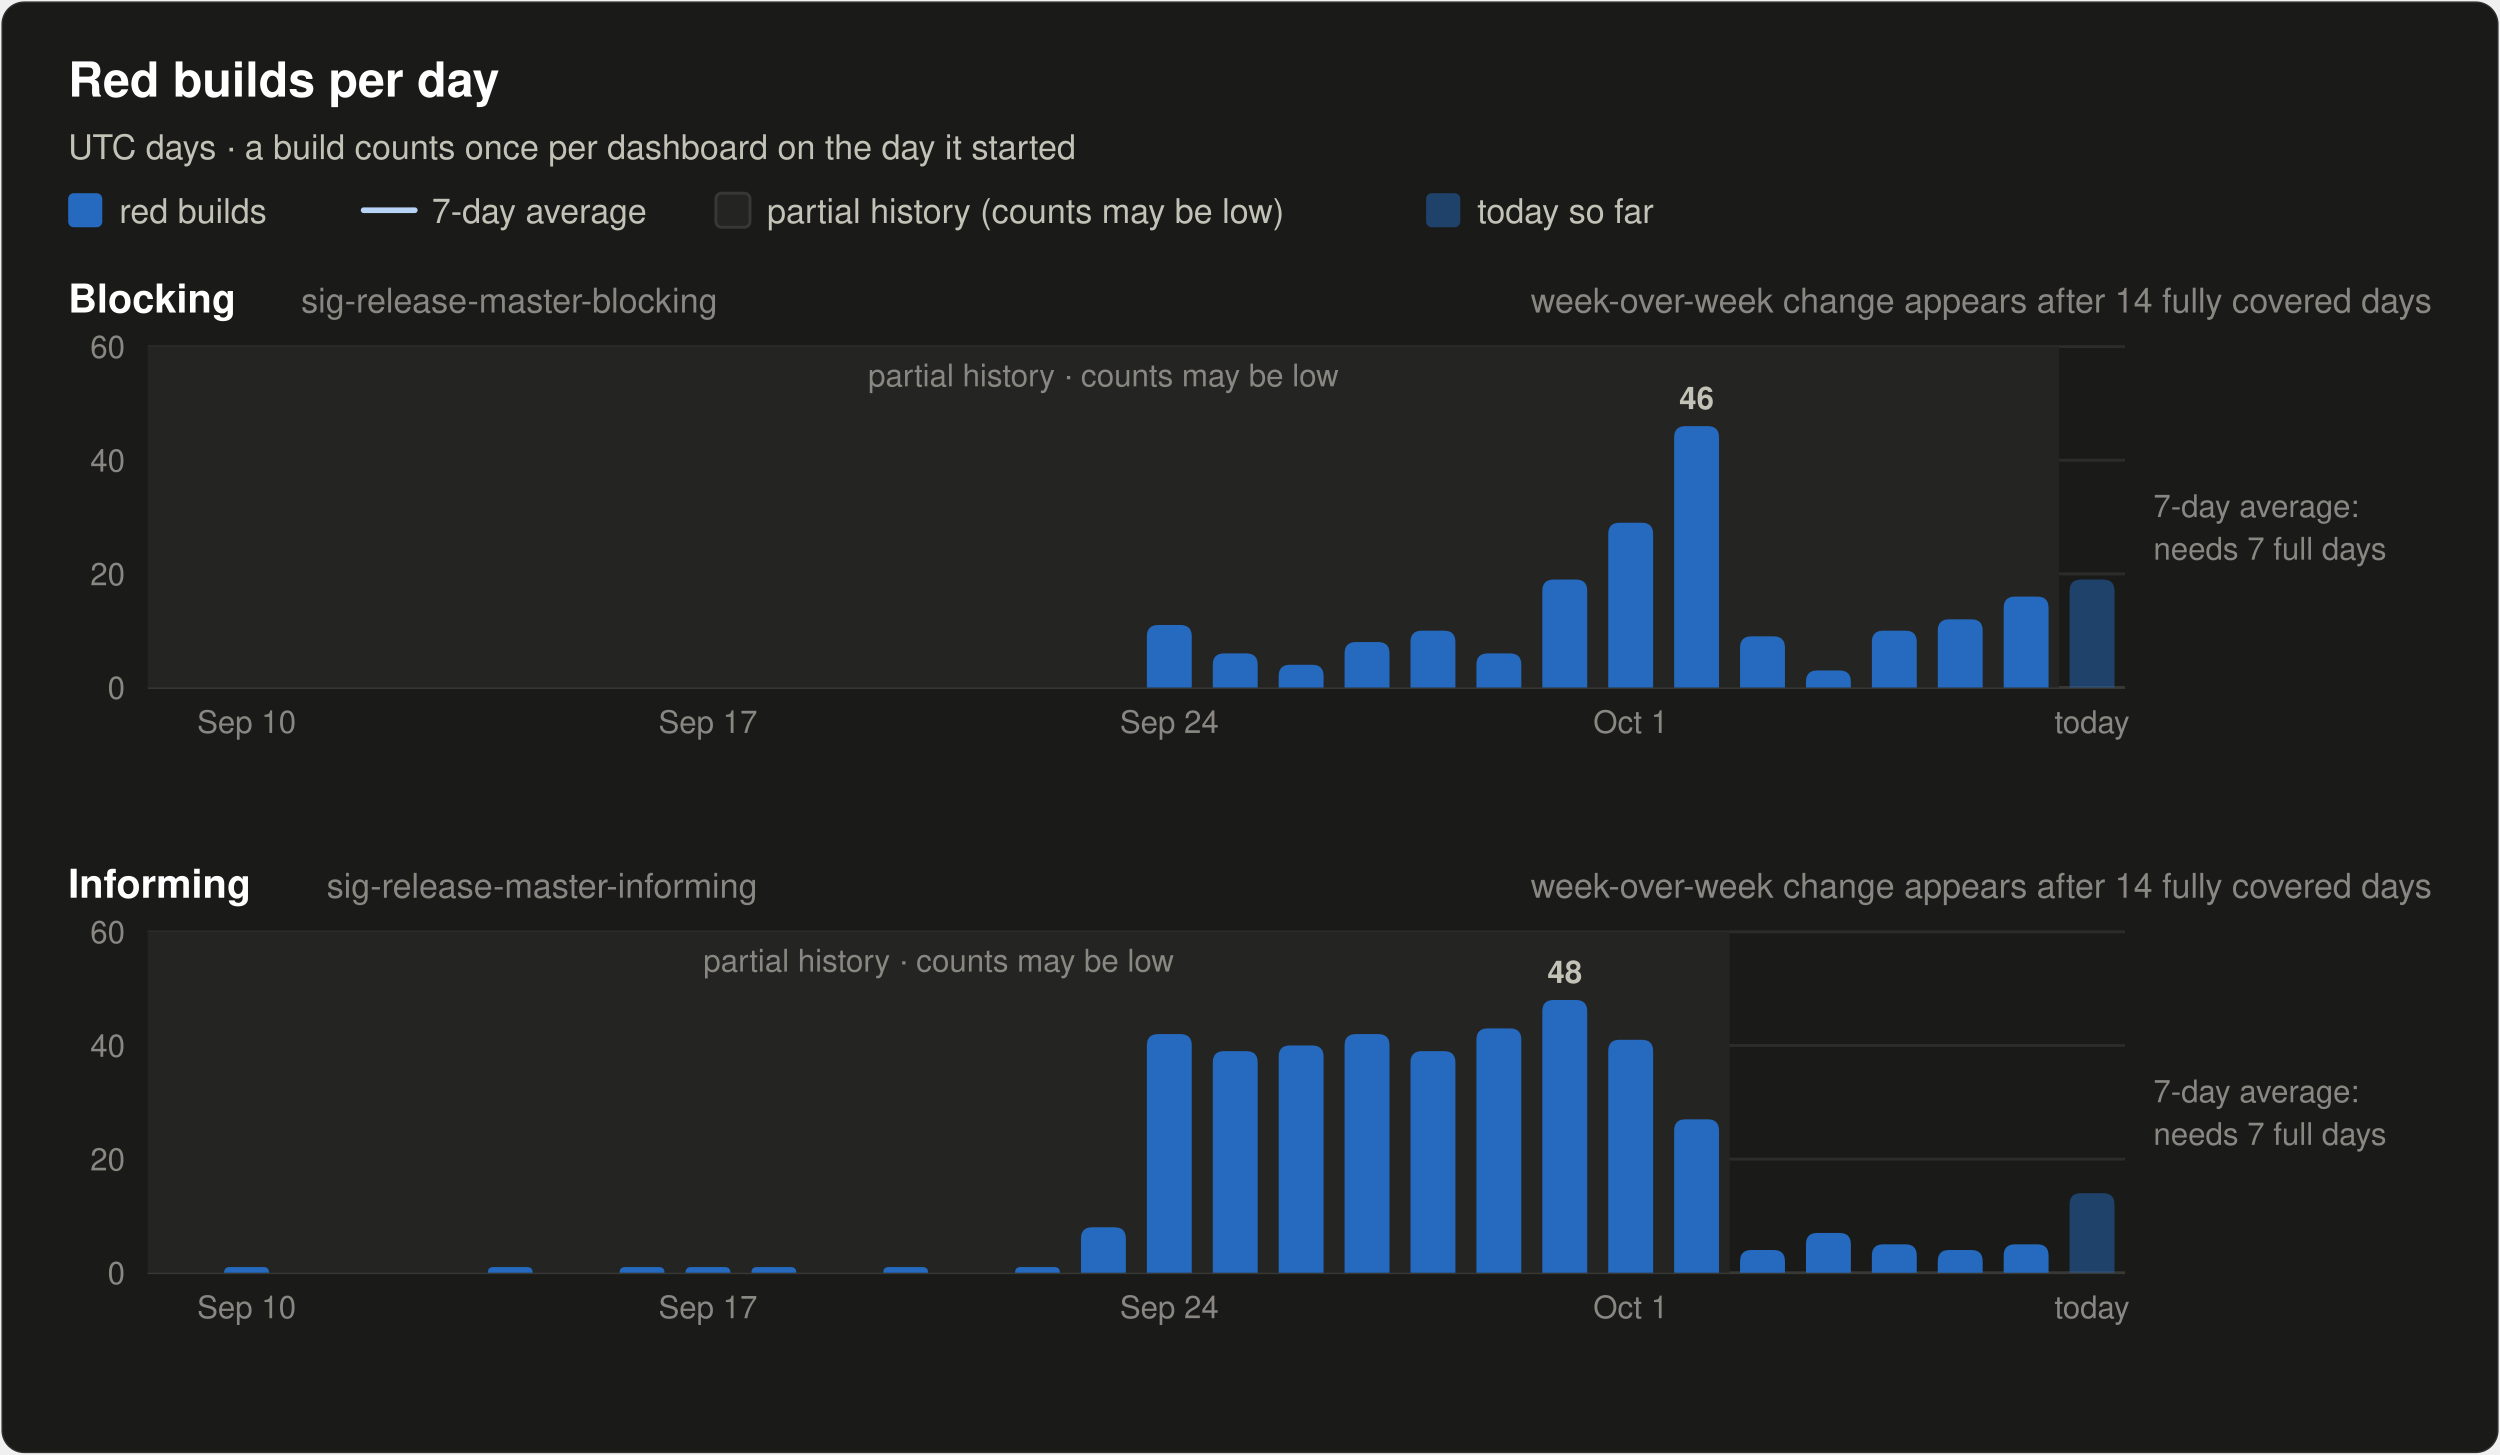
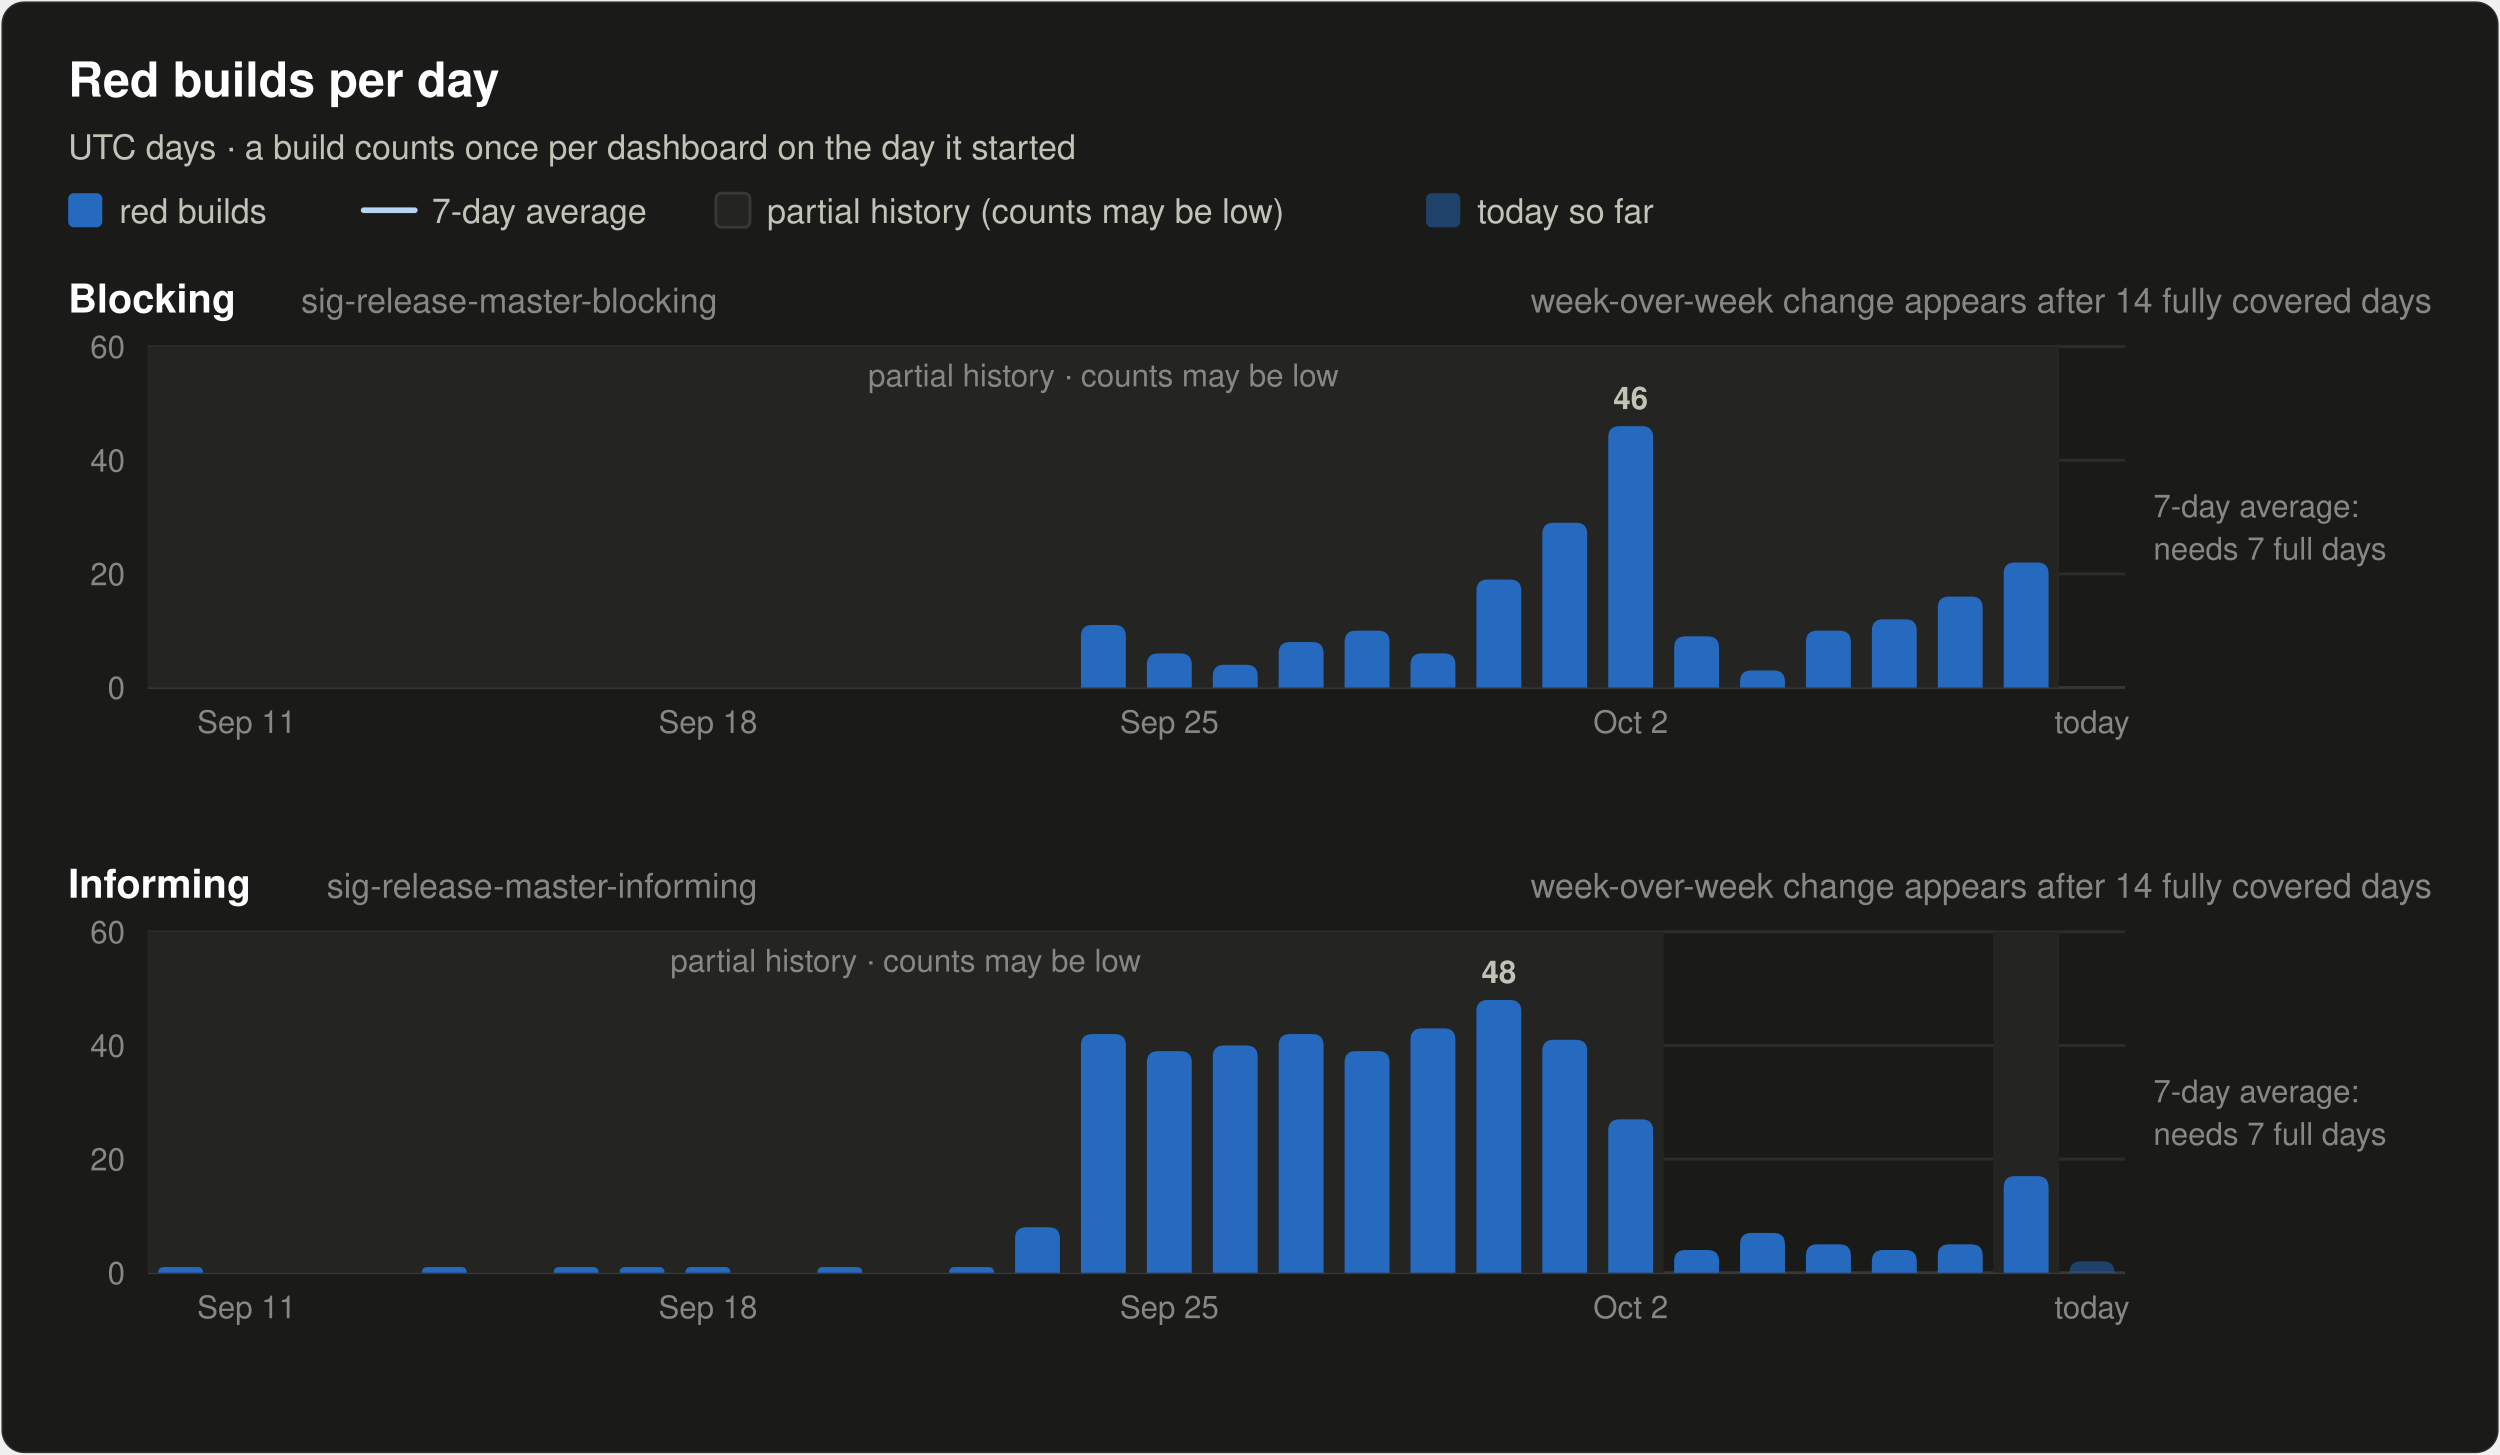
<svg xmlns="http://www.w3.org/2000/svg" width="880" height="512" viewBox="0 0 880 512" font-family="system-ui, -apple-system, 'Segoe UI', Helvetica, Arial, sans-serif" role="img">
  <rect x="0.5" y="0.5" width="879" height="511" rx="8" fill="#1a1a19" stroke="rgba(255,255,255,0.10)" />
  <text x="24.0" y="34.0" font-size="17" font-weight="600" fill="#ffffff" text-anchor="start">Red builds per day</text>
  <text x="24.0" y="56.0" font-size="12" font-weight="400" fill="#c3c2b7" text-anchor="start">UTC days · a build counts once per dashboard on the day it started</text>
  <rect x="24" y="68" width="12" height="12" rx="2" fill="#256abf" />
  <text x="42.0" y="78.5" font-size="12" font-weight="400" fill="#c3c2b7" text-anchor="start">red builds</text>
  <line x1="128" y1="74" x2="146" y2="74" stroke="#b7d3f6" stroke-width="2" stroke-linecap="round" />
  <text x="152.0" y="78.5" font-size="12" font-weight="400" fill="#c3c2b7" text-anchor="start">7-day average</text>
  <rect x="252" y="68" width="12" height="12" rx="2" fill="#242422" stroke="#383835" />
  <text x="270.0" y="78.5" font-size="12" font-weight="400" fill="#c3c2b7" text-anchor="start">partial history (counts may be low)</text>
  <rect x="502" y="68" width="12" height="12" rx="2" fill="#256abf" fill-opacity="0.5" />
  <text x="520.0" y="78.5" font-size="12" font-weight="400" fill="#c3c2b7" text-anchor="start">today so far</text>
  <text x="24.0" y="110.0" font-size="14" font-weight="600" fill="#ffffff" text-anchor="start">Blocking</text>
  <text x="106.0" y="110.0" font-size="12" font-weight="400" fill="#898781" text-anchor="start">sig-release-master-blocking</text>
  <text x="856.0" y="110.0" font-size="12" font-weight="400" fill="#898781" text-anchor="end">week-over-week change appears after 14 fully covered days</text>
  <line x1="52" y1="242.0" x2="748" y2="242.0" stroke="#383835" stroke-width="1" />
  <text x="44.0" y="246.0" font-size="11" font-weight="400" fill="#898781" text-anchor="end" font-variant-numeric="tabular-nums">0</text>
  <line x1="52" y1="202.0" x2="748" y2="202.0" stroke="#2c2c2a" stroke-width="1" />
  <text x="44.0" y="206.0" font-size="11" font-weight="400" fill="#898781" text-anchor="end" font-variant-numeric="tabular-nums">20</text>
  <line x1="52" y1="162.0" x2="748" y2="162.0" stroke="#2c2c2a" stroke-width="1" />
  <text x="44.0" y="166.0" font-size="11" font-weight="400" fill="#898781" text-anchor="end" font-variant-numeric="tabular-nums">40</text>
  <line x1="52" y1="122.0" x2="748" y2="122.0" stroke="#2c2c2a" stroke-width="1" />
  <text x="44.0" y="126.0" font-size="11" font-weight="400" fill="#898781" text-anchor="end" font-variant-numeric="tabular-nums">60</text>
  <rect x="52.0" y="122.0" width="672.8" height="120.0" fill="#242422" />
  <text x="388.4" y="136.0" font-size="11" font-weight="400" fill="#898781" text-anchor="middle">partial history · counts may be low</text>
-   <path d="M403.7,242.0 V224.0 Q403.7,220.0 407.7,220.0 H415.5 Q419.5,220.0 419.5,224.0 V242.0 Z" fill="#256abf" />
-   <path d="M426.9,242.0 V234.0 Q426.9,230.0 430.9,230.0 H438.7 Q442.7,230.0 442.7,234.0 V242.0 Z" fill="#256abf" />
-   <path d="M450.1,242.0 V238.0 Q450.1,234.0 454.1,234.0 H461.9 Q465.9,234.0 465.9,238.0 V242.0 Z" fill="#256abf" />
-   <path d="M473.3,242.0 V230.0 Q473.3,226.0 477.3,226.0 H485.1 Q489.1,226.0 489.1,230.0 V242.0 Z" fill="#256abf" />
-   <path d="M496.5,242.0 V226.0 Q496.5,222.0 500.5,222.0 H508.3 Q512.3,222.0 512.3,226.0 V242.0 Z" fill="#256abf" />
-   <path d="M519.7,242.0 V234.0 Q519.7,230.0 523.7,230.0 H531.5 Q535.5,230.0 535.5,234.0 V242.0 Z" fill="#256abf" />
-   <path d="M542.9,242.0 V208.0 Q542.9,204.0 546.9,204.0 H554.7 Q558.7,204.0 558.7,208.0 V242.0 Z" fill="#256abf" />
-   <path d="M566.1,242.0 V188.0 Q566.1,184.0 570.1,184.0 H577.9 Q581.9,184.0 581.9,188.0 V242.0 Z" fill="#256abf" />
-   <path d="M589.3,242.0 V154.0 Q589.3,150.0 593.3,150.0 H601.1 Q605.1,150.0 605.1,154.0 V242.0 Z" fill="#256abf" />
-   <text x="597.2" y="144.0" font-size="11" font-weight="600" fill="#c3c2b7" text-anchor="middle">46</text>
-   <path d="M612.5,242.0 V228.0 Q612.5,224.0 616.5,224.0 H624.3 Q628.3,224.0 628.3,228.0 V242.0 Z" fill="#256abf" />
-   <path d="M635.7,242.0 V240.0 Q635.7,236.0 639.7,236.0 H647.5 Q651.5,236.0 651.5,240.0 V242.0 Z" fill="#256abf" />
-   <path d="M658.9,242.0 V226.0 Q658.9,222.0 662.9,222.0 H670.7 Q674.7,222.0 674.7,226.0 V242.0 Z" fill="#256abf" />
-   <path d="M682.1,242.0 V222.0 Q682.1,218.0 686.1,218.0 H693.9 Q697.9,218.0 697.9,222.0 V242.0 Z" fill="#256abf" />
-   <path d="M705.3,242.0 V214.0 Q705.3,210.0 709.3,210.0 H717.1 Q721.1,210.0 721.1,214.0 V242.0 Z" fill="#256abf" />
-   <path d="M728.5,242.0 V208.0 Q728.5,204.0 732.5,204.0 H740.3 Q744.3,204.0 744.3,208.0 V242.0 Z" fill="#256abf" fill-opacity="0.5" />
+   <path d="M380.5,242.0 V224.0 Q380.5,220.0 384.5,220.0 H392.3 Q396.3,220.0 396.3,224.0 V242.0 Z" fill="#256abf" />
+   <path d="M403.7,242.0 V234.0 Q403.7,230.0 407.7,230.0 H415.5 Q419.5,230.0 419.5,234.0 V242.0 Z" fill="#256abf" />
+   <path d="M426.9,242.0 V238.0 Q426.9,234.0 430.9,234.0 H438.7 Q442.7,234.0 442.7,238.0 V242.0 Z" fill="#256abf" />
+   <path d="M450.1,242.0 V230.0 Q450.1,226.0 454.1,226.0 H461.9 Q465.9,226.0 465.9,230.0 V242.0 Z" fill="#256abf" />
+   <path d="M473.3,242.0 V226.0 Q473.3,222.0 477.3,222.0 H485.1 Q489.1,222.0 489.1,226.0 V242.0 Z" fill="#256abf" />
+   <path d="M496.5,242.0 V234.0 Q496.5,230.0 500.5,230.0 H508.3 Q512.3,230.0 512.3,234.0 V242.0 Z" fill="#256abf" />
+   <path d="M519.7,242.0 V208.0 Q519.7,204.0 523.7,204.0 H531.5 Q535.5,204.0 535.5,208.0 V242.0 Z" fill="#256abf" />
+   <path d="M542.9,242.0 V188.0 Q542.9,184.0 546.9,184.0 H554.7 Q558.7,184.0 558.7,188.0 V242.0 Z" fill="#256abf" />
+   <path d="M566.1,242.0 V154.0 Q566.1,150.0 570.1,150.0 H577.9 Q581.9,150.0 581.9,154.0 V242.0 Z" fill="#256abf" />
+   <text x="574.0" y="144.0" font-size="11" font-weight="600" fill="#c3c2b7" text-anchor="middle">46</text>
+   <path d="M589.3,242.0 V228.0 Q589.3,224.0 593.3,224.0 H601.1 Q605.1,224.0 605.1,228.0 V242.0 Z" fill="#256abf" />
+   <path d="M612.5,242.0 V240.0 Q612.5,236.0 616.5,236.0 H624.3 Q628.3,236.0 628.3,240.0 V242.0 Z" fill="#256abf" />
+   <path d="M635.7,242.0 V226.0 Q635.7,222.0 639.7,222.0 H647.5 Q651.5,222.0 651.5,226.0 V242.0 Z" fill="#256abf" />
+   <path d="M658.9,242.0 V222.0 Q658.9,218.0 662.9,218.0 H670.7 Q674.7,218.0 674.7,222.0 V242.0 Z" fill="#256abf" />
+   <path d="M682.1,242.0 V214.0 Q682.1,210.0 686.1,210.0 H693.9 Q697.9,210.0 697.9,214.0 V242.0 Z" fill="#256abf" />
+   <path d="M705.3,242.0 V202.0 Q705.3,198.0 709.3,198.0 H717.1 Q721.1,198.0 721.1,202.0 V242.0 Z" fill="#256abf" />
  <text x="758.0" y="182.0" font-size="11" font-weight="400" fill="#898781" text-anchor="start">7-day average:</text>
  <text x="758.0" y="197.0" font-size="11" font-weight="400" fill="#898781" text-anchor="start">needs 7 full days</text>
-   <text x="86.8" y="258.0" font-size="11" font-weight="400" fill="#898781" text-anchor="middle">Sep 10</text>
-   <text x="249.2" y="258.0" font-size="11" font-weight="400" fill="#898781" text-anchor="middle">Sep 17</text>
-   <text x="411.6" y="258.0" font-size="11" font-weight="400" fill="#898781" text-anchor="middle">Sep 24</text>
-   <text x="574.0" y="258.0" font-size="11" font-weight="400" fill="#898781" text-anchor="middle">Oct 1</text>
+   <text x="86.8" y="258.0" font-size="11" font-weight="400" fill="#898781" text-anchor="middle">Sep 11</text>
+   <text x="249.2" y="258.0" font-size="11" font-weight="400" fill="#898781" text-anchor="middle">Sep 18</text>
+   <text x="411.6" y="258.0" font-size="11" font-weight="400" fill="#898781" text-anchor="middle">Sep 25</text>
+   <text x="574.0" y="258.0" font-size="11" font-weight="400" fill="#898781" text-anchor="middle">Oct 2</text>
  <text x="736.4" y="258.0" font-size="11" font-weight="400" fill="#898781" text-anchor="middle">today</text>
  <text x="24.0" y="316.0" font-size="14" font-weight="600" fill="#ffffff" text-anchor="start">Informing</text>
  <text x="115.0" y="316.0" font-size="12" font-weight="400" fill="#898781" text-anchor="start">sig-release-master-informing</text>
  <text x="856.0" y="316.0" font-size="12" font-weight="400" fill="#898781" text-anchor="end">week-over-week change appears after 14 fully covered days</text>
  <line x1="52" y1="448.0" x2="748" y2="448.0" stroke="#383835" stroke-width="1" />
  <text x="44.0" y="452.0" font-size="11" font-weight="400" fill="#898781" text-anchor="end" font-variant-numeric="tabular-nums">0</text>
  <line x1="52" y1="408.0" x2="748" y2="408.0" stroke="#2c2c2a" stroke-width="1" />
  <text x="44.0" y="412.0" font-size="11" font-weight="400" fill="#898781" text-anchor="end" font-variant-numeric="tabular-nums">20</text>
  <line x1="52" y1="368.0" x2="748" y2="368.0" stroke="#2c2c2a" stroke-width="1" />
  <text x="44.0" y="372.0" font-size="11" font-weight="400" fill="#898781" text-anchor="end" font-variant-numeric="tabular-nums">40</text>
  <line x1="52" y1="328.0" x2="748" y2="328.0" stroke="#2c2c2a" stroke-width="1" />
  <text x="44.0" y="332.0" font-size="11" font-weight="400" fill="#898781" text-anchor="end" font-variant-numeric="tabular-nums">60</text>
-   <rect x="52.0" y="328.0" width="556.8" height="120.0" fill="#242422" />
-   <text x="330.4" y="342.0" font-size="11" font-weight="400" fill="#898781" text-anchor="middle">partial history · counts may be low</text>
-   <path d="M78.9,448.0 V448.0 Q78.9,446.0 80.9,446.0 H92.7 Q94.7,446.0 94.7,448.0 V448.0 Z" fill="#256abf" />
-   <path d="M171.7,448.0 V448.0 Q171.7,446.0 173.7,446.0 H185.5 Q187.5,446.0 187.5,448.0 V448.0 Z" fill="#256abf" />
+   <rect x="52.0" y="328.0" width="533.6" height="120.0" fill="#242422" />
+   <text x="318.8" y="342.0" font-size="11" font-weight="400" fill="#898781" text-anchor="middle">partial history · counts may be low</text>
+   <rect x="701.6" y="328.0" width="23.2" height="120.0" fill="#242422" />
+   <path d="M55.7,448.0 V448.0 Q55.7,446.0 57.7,446.0 H69.5 Q71.5,446.0 71.5,448.0 V448.0 Z" fill="#256abf" />
+   <path d="M148.5,448.0 V448.0 Q148.5,446.0 150.5,446.0 H162.3 Q164.3,446.0 164.3,448.0 V448.0 Z" fill="#256abf" />
+   <path d="M194.9,448.0 V448.0 Q194.9,446.0 196.9,446.0 H208.7 Q210.7,446.0 210.7,448.0 V448.0 Z" fill="#256abf" />
  <path d="M218.1,448.0 V448.0 Q218.1,446.0 220.1,446.0 H231.9 Q233.9,446.0 233.9,448.0 V448.0 Z" fill="#256abf" />
  <path d="M241.3,448.0 V448.0 Q241.3,446.0 243.3,446.0 H255.1 Q257.1,446.0 257.1,448.0 V448.0 Z" fill="#256abf" />
-   <path d="M264.5,448.0 V448.0 Q264.5,446.0 266.5,446.0 H278.3 Q280.3,446.0 280.3,448.0 V448.0 Z" fill="#256abf" />
-   <path d="M310.9,448.0 V448.0 Q310.9,446.0 312.9,446.0 H324.7 Q326.7,446.0 326.7,448.0 V448.0 Z" fill="#256abf" />
-   <path d="M357.3,448.0 V448.0 Q357.3,446.0 359.3,446.0 H371.1 Q373.1,446.0 373.1,448.0 V448.0 Z" fill="#256abf" />
-   <path d="M380.5,448.0 V436.0 Q380.5,432.0 384.5,432.0 H392.3 Q396.3,432.0 396.3,436.0 V448.0 Z" fill="#256abf" />
-   <path d="M403.7,448.0 V368.0 Q403.7,364.0 407.7,364.0 H415.5 Q419.5,364.0 419.5,368.0 V448.0 Z" fill="#256abf" />
-   <path d="M426.9,448.0 V374.0 Q426.9,370.0 430.9,370.0 H438.7 Q442.7,370.0 442.7,374.0 V448.0 Z" fill="#256abf" />
-   <path d="M450.1,448.0 V372.0 Q450.1,368.0 454.1,368.0 H461.9 Q465.9,368.0 465.9,372.0 V448.0 Z" fill="#256abf" />
-   <path d="M473.3,448.0 V368.0 Q473.3,364.0 477.3,364.0 H485.1 Q489.1,364.0 489.1,368.0 V448.0 Z" fill="#256abf" />
-   <path d="M496.5,448.0 V374.0 Q496.5,370.0 500.5,370.0 H508.3 Q512.3,370.0 512.3,374.0 V448.0 Z" fill="#256abf" />
-   <path d="M519.7,448.0 V366.0 Q519.7,362.0 523.7,362.0 H531.5 Q535.5,362.0 535.5,366.0 V448.0 Z" fill="#256abf" />
-   <path d="M542.9,448.0 V356.0 Q542.9,352.0 546.9,352.0 H554.7 Q558.7,352.0 558.7,356.0 V448.0 Z" fill="#256abf" />
-   <text x="550.8" y="346.0" font-size="11" font-weight="600" fill="#c3c2b7" text-anchor="middle">48</text>
-   <path d="M566.1,448.0 V370.0 Q566.1,366.0 570.1,366.0 H577.9 Q581.9,366.0 581.9,370.0 V448.0 Z" fill="#256abf" />
-   <path d="M589.3,448.0 V398.0 Q589.3,394.0 593.3,394.0 H601.1 Q605.1,394.0 605.1,398.0 V448.0 Z" fill="#256abf" />
-   <path d="M612.5,448.0 V444.0 Q612.5,440.0 616.5,440.0 H624.3 Q628.3,440.0 628.3,444.0 V448.0 Z" fill="#256abf" />
-   <path d="M635.7,448.0 V438.0 Q635.7,434.0 639.7,434.0 H647.5 Q651.5,434.0 651.5,438.0 V448.0 Z" fill="#256abf" />
-   <path d="M658.9,448.0 V442.0 Q658.9,438.0 662.9,438.0 H670.7 Q674.7,438.0 674.7,442.0 V448.0 Z" fill="#256abf" />
-   <path d="M682.1,448.0 V444.0 Q682.1,440.0 686.1,440.0 H693.9 Q697.9,440.0 697.9,444.0 V448.0 Z" fill="#256abf" />
-   <path d="M705.3,448.0 V442.0 Q705.3,438.0 709.3,438.0 H717.1 Q721.1,438.0 721.1,442.0 V448.0 Z" fill="#256abf" />
-   <path d="M728.5,448.0 V424.0 Q728.5,420.0 732.5,420.0 H740.3 Q744.3,420.0 744.3,424.0 V448.0 Z" fill="#256abf" fill-opacity="0.5" />
+   <path d="M287.7,448.0 V448.0 Q287.7,446.0 289.7,446.0 H301.5 Q303.5,446.0 303.5,448.0 V448.0 Z" fill="#256abf" />
+   <path d="M334.1,448.0 V448.0 Q334.1,446.0 336.1,446.0 H347.9 Q349.9,446.0 349.9,448.0 V448.0 Z" fill="#256abf" />
+   <path d="M357.3,448.0 V436.0 Q357.3,432.0 361.3,432.0 H369.1 Q373.1,432.0 373.1,436.0 V448.0 Z" fill="#256abf" />
+   <path d="M380.5,448.0 V368.0 Q380.5,364.0 384.5,364.0 H392.3 Q396.3,364.0 396.3,368.0 V448.0 Z" fill="#256abf" />
+   <path d="M403.7,448.0 V374.0 Q403.7,370.0 407.7,370.0 H415.5 Q419.5,370.0 419.5,374.0 V448.0 Z" fill="#256abf" />
+   <path d="M426.9,448.0 V372.0 Q426.9,368.0 430.9,368.0 H438.7 Q442.7,368.0 442.7,372.0 V448.0 Z" fill="#256abf" />
+   <path d="M450.1,448.0 V368.0 Q450.1,364.0 454.1,364.0 H461.9 Q465.9,364.0 465.9,368.0 V448.0 Z" fill="#256abf" />
+   <path d="M473.3,448.0 V374.0 Q473.3,370.0 477.3,370.0 H485.1 Q489.1,370.0 489.1,374.0 V448.0 Z" fill="#256abf" />
+   <path d="M496.5,448.0 V366.0 Q496.5,362.0 500.5,362.0 H508.3 Q512.3,362.0 512.3,366.0 V448.0 Z" fill="#256abf" />
+   <path d="M519.7,448.0 V356.0 Q519.7,352.0 523.7,352.0 H531.5 Q535.5,352.0 535.5,356.0 V448.0 Z" fill="#256abf" />
+   <text x="527.6" y="346.0" font-size="11" font-weight="600" fill="#c3c2b7" text-anchor="middle">48</text>
+   <path d="M542.9,448.0 V370.0 Q542.9,366.0 546.9,366.0 H554.7 Q558.7,366.0 558.7,370.0 V448.0 Z" fill="#256abf" />
+   <path d="M566.1,448.0 V398.0 Q566.1,394.0 570.1,394.0 H577.9 Q581.9,394.0 581.9,398.0 V448.0 Z" fill="#256abf" />
+   <path d="M589.3,448.0 V444.0 Q589.3,440.0 593.3,440.0 H601.1 Q605.1,440.0 605.1,444.0 V448.0 Z" fill="#256abf" />
+   <path d="M612.5,448.0 V438.0 Q612.5,434.0 616.5,434.0 H624.3 Q628.3,434.0 628.3,438.0 V448.0 Z" fill="#256abf" />
+   <path d="M635.7,448.0 V442.0 Q635.7,438.0 639.7,438.0 H647.5 Q651.5,438.0 651.5,442.0 V448.0 Z" fill="#256abf" />
+   <path d="M658.9,448.0 V444.0 Q658.9,440.0 662.9,440.0 H670.7 Q674.7,440.0 674.7,444.0 V448.0 Z" fill="#256abf" />
+   <path d="M682.1,448.0 V442.0 Q682.1,438.0 686.1,438.0 H693.9 Q697.9,438.0 697.9,442.0 V448.0 Z" fill="#256abf" />
+   <path d="M705.3,448.0 V418.0 Q705.3,414.0 709.3,414.0 H717.1 Q721.1,414.0 721.1,418.0 V448.0 Z" fill="#256abf" />
+   <path d="M728.5,448.0 V448.0 Q728.5,444.0 732.5,444.0 H740.3 Q744.3,444.0 744.3,448.0 V448.0 Z" fill="#256abf" fill-opacity="0.5" />
  <text x="758.0" y="388.0" font-size="11" font-weight="400" fill="#898781" text-anchor="start">7-day average:</text>
  <text x="758.0" y="403.0" font-size="11" font-weight="400" fill="#898781" text-anchor="start">needs 7 full days</text>
-   <text x="86.8" y="464.0" font-size="11" font-weight="400" fill="#898781" text-anchor="middle">Sep 10</text>
-   <text x="249.2" y="464.0" font-size="11" font-weight="400" fill="#898781" text-anchor="middle">Sep 17</text>
-   <text x="411.6" y="464.0" font-size="11" font-weight="400" fill="#898781" text-anchor="middle">Sep 24</text>
-   <text x="574.0" y="464.0" font-size="11" font-weight="400" fill="#898781" text-anchor="middle">Oct 1</text>
+   <text x="86.8" y="464.0" font-size="11" font-weight="400" fill="#898781" text-anchor="middle">Sep 11</text>
+   <text x="249.2" y="464.0" font-size="11" font-weight="400" fill="#898781" text-anchor="middle">Sep 18</text>
+   <text x="411.6" y="464.0" font-size="11" font-weight="400" fill="#898781" text-anchor="middle">Sep 25</text>
+   <text x="574.0" y="464.0" font-size="11" font-weight="400" fill="#898781" text-anchor="middle">Oct 2</text>
  <text x="736.4" y="464.0" font-size="11" font-weight="400" fill="#898781" text-anchor="middle">today</text>
</svg>
